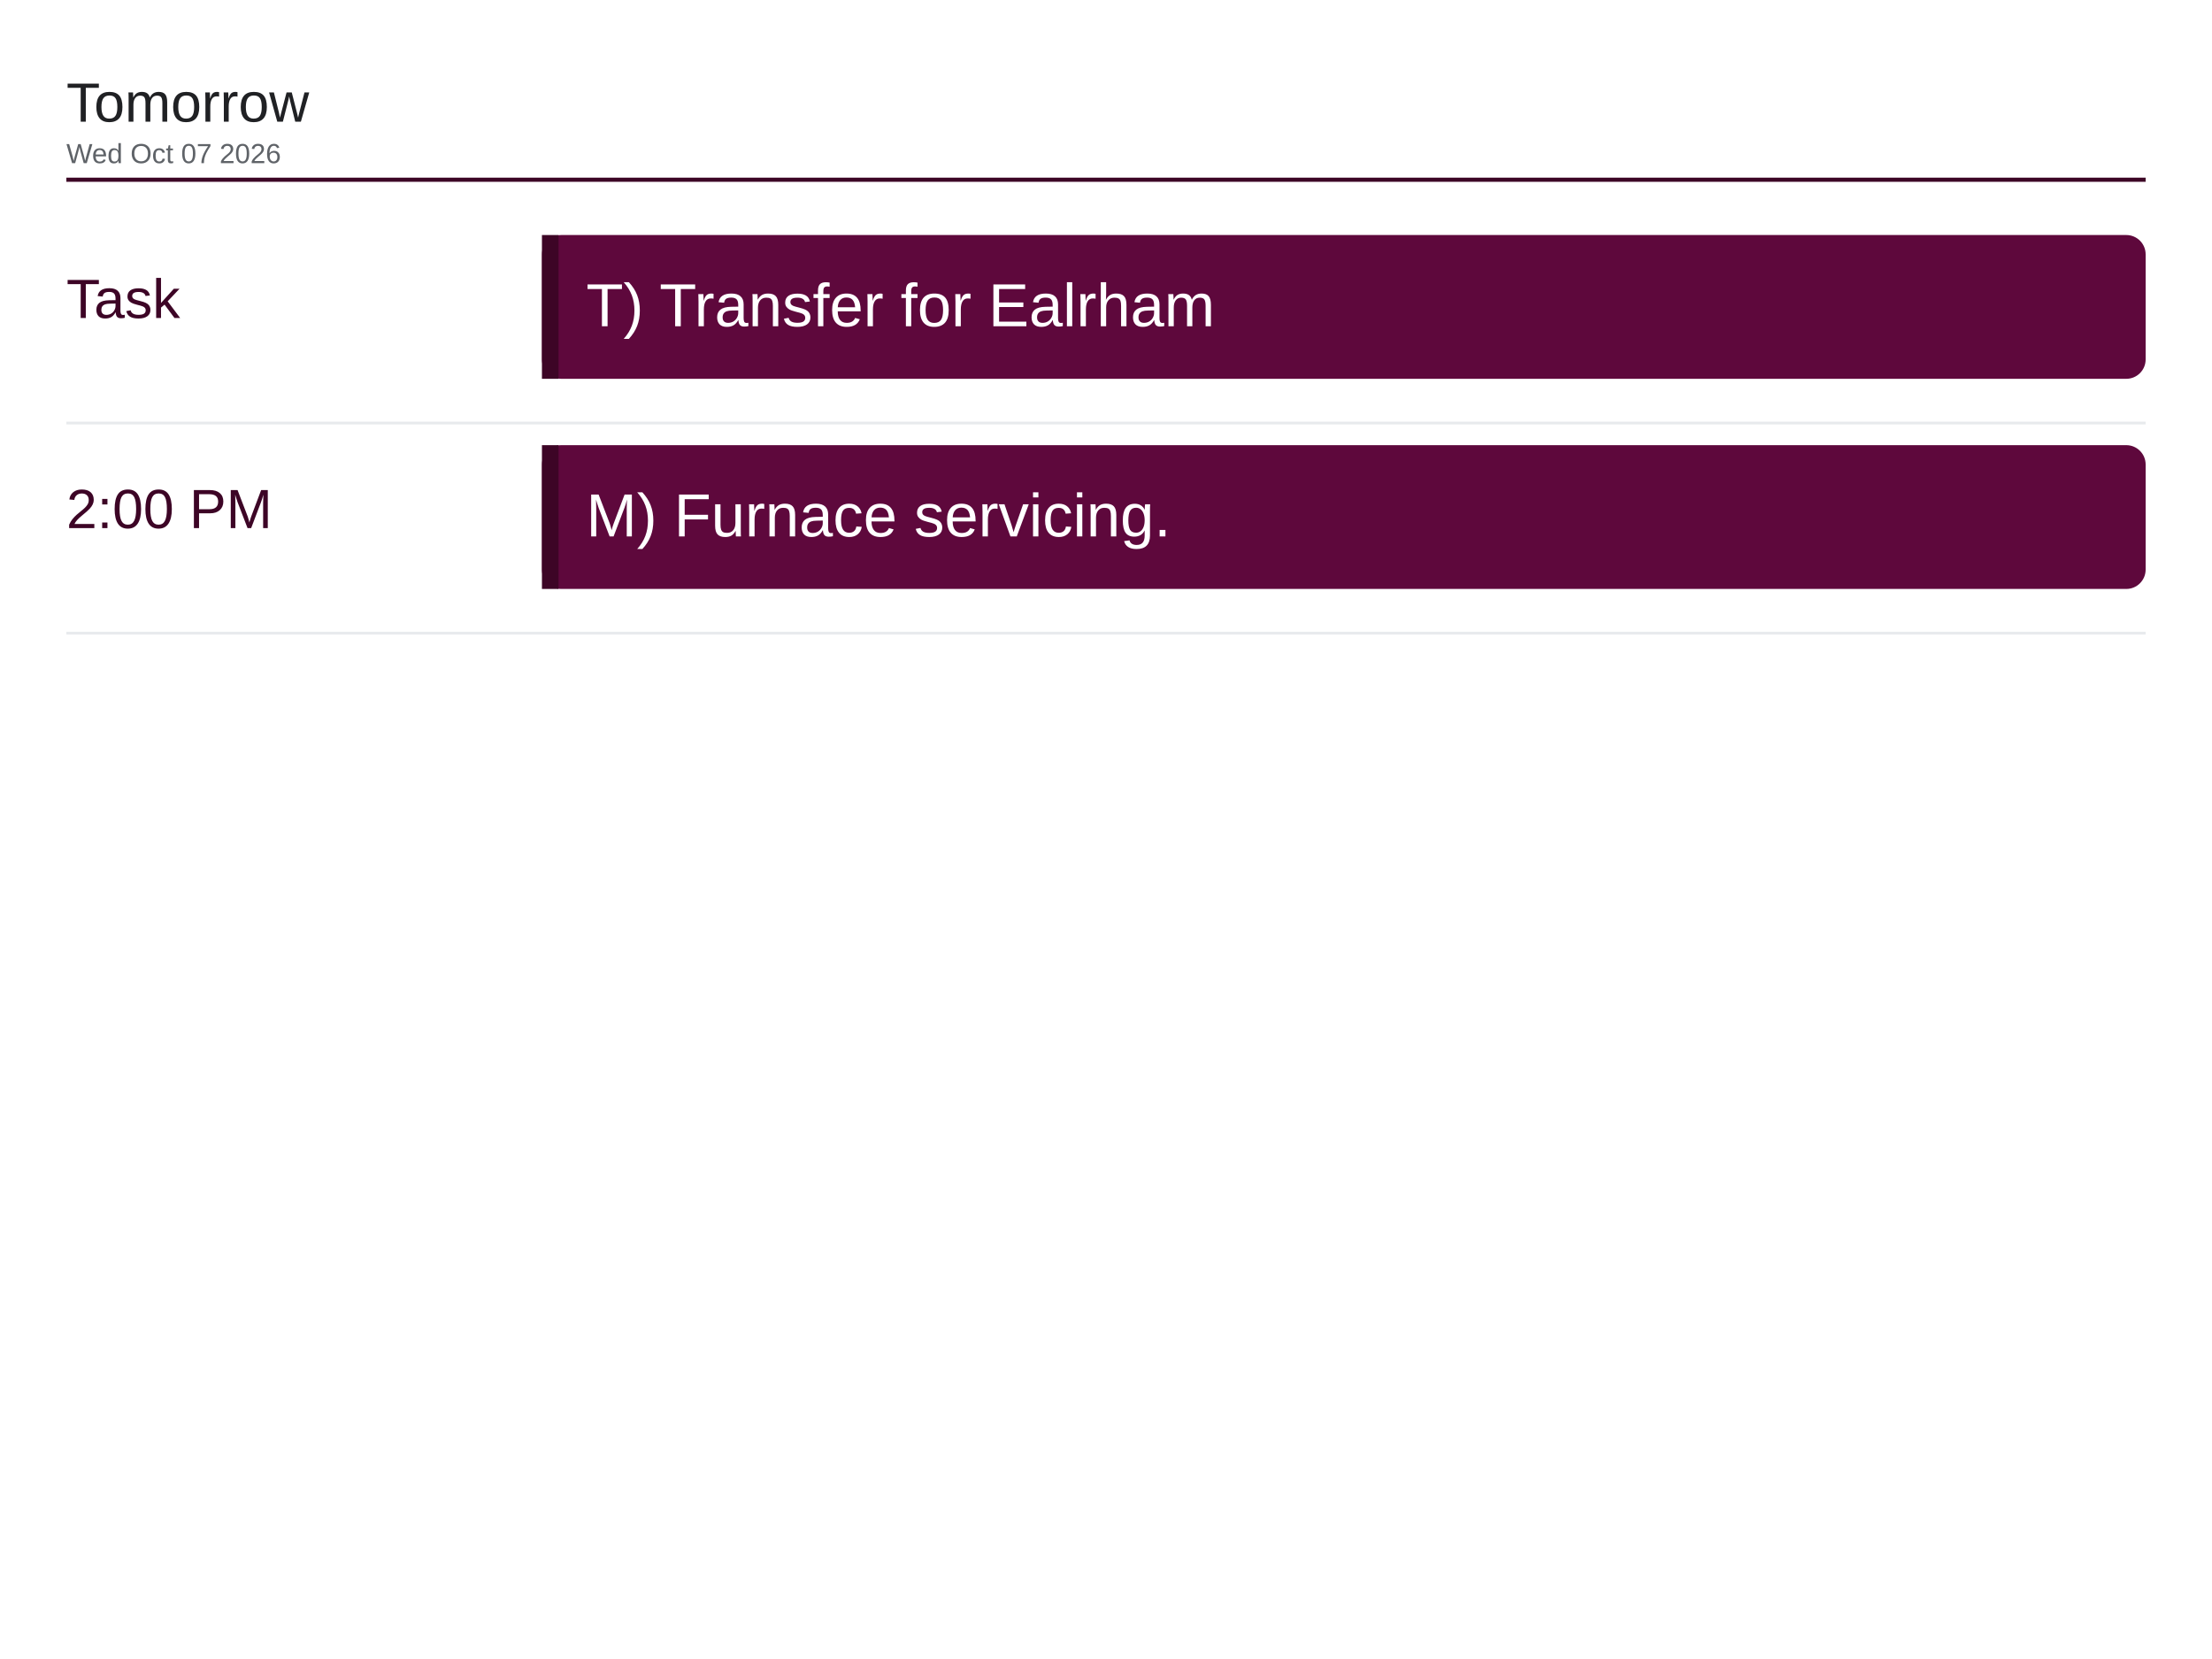
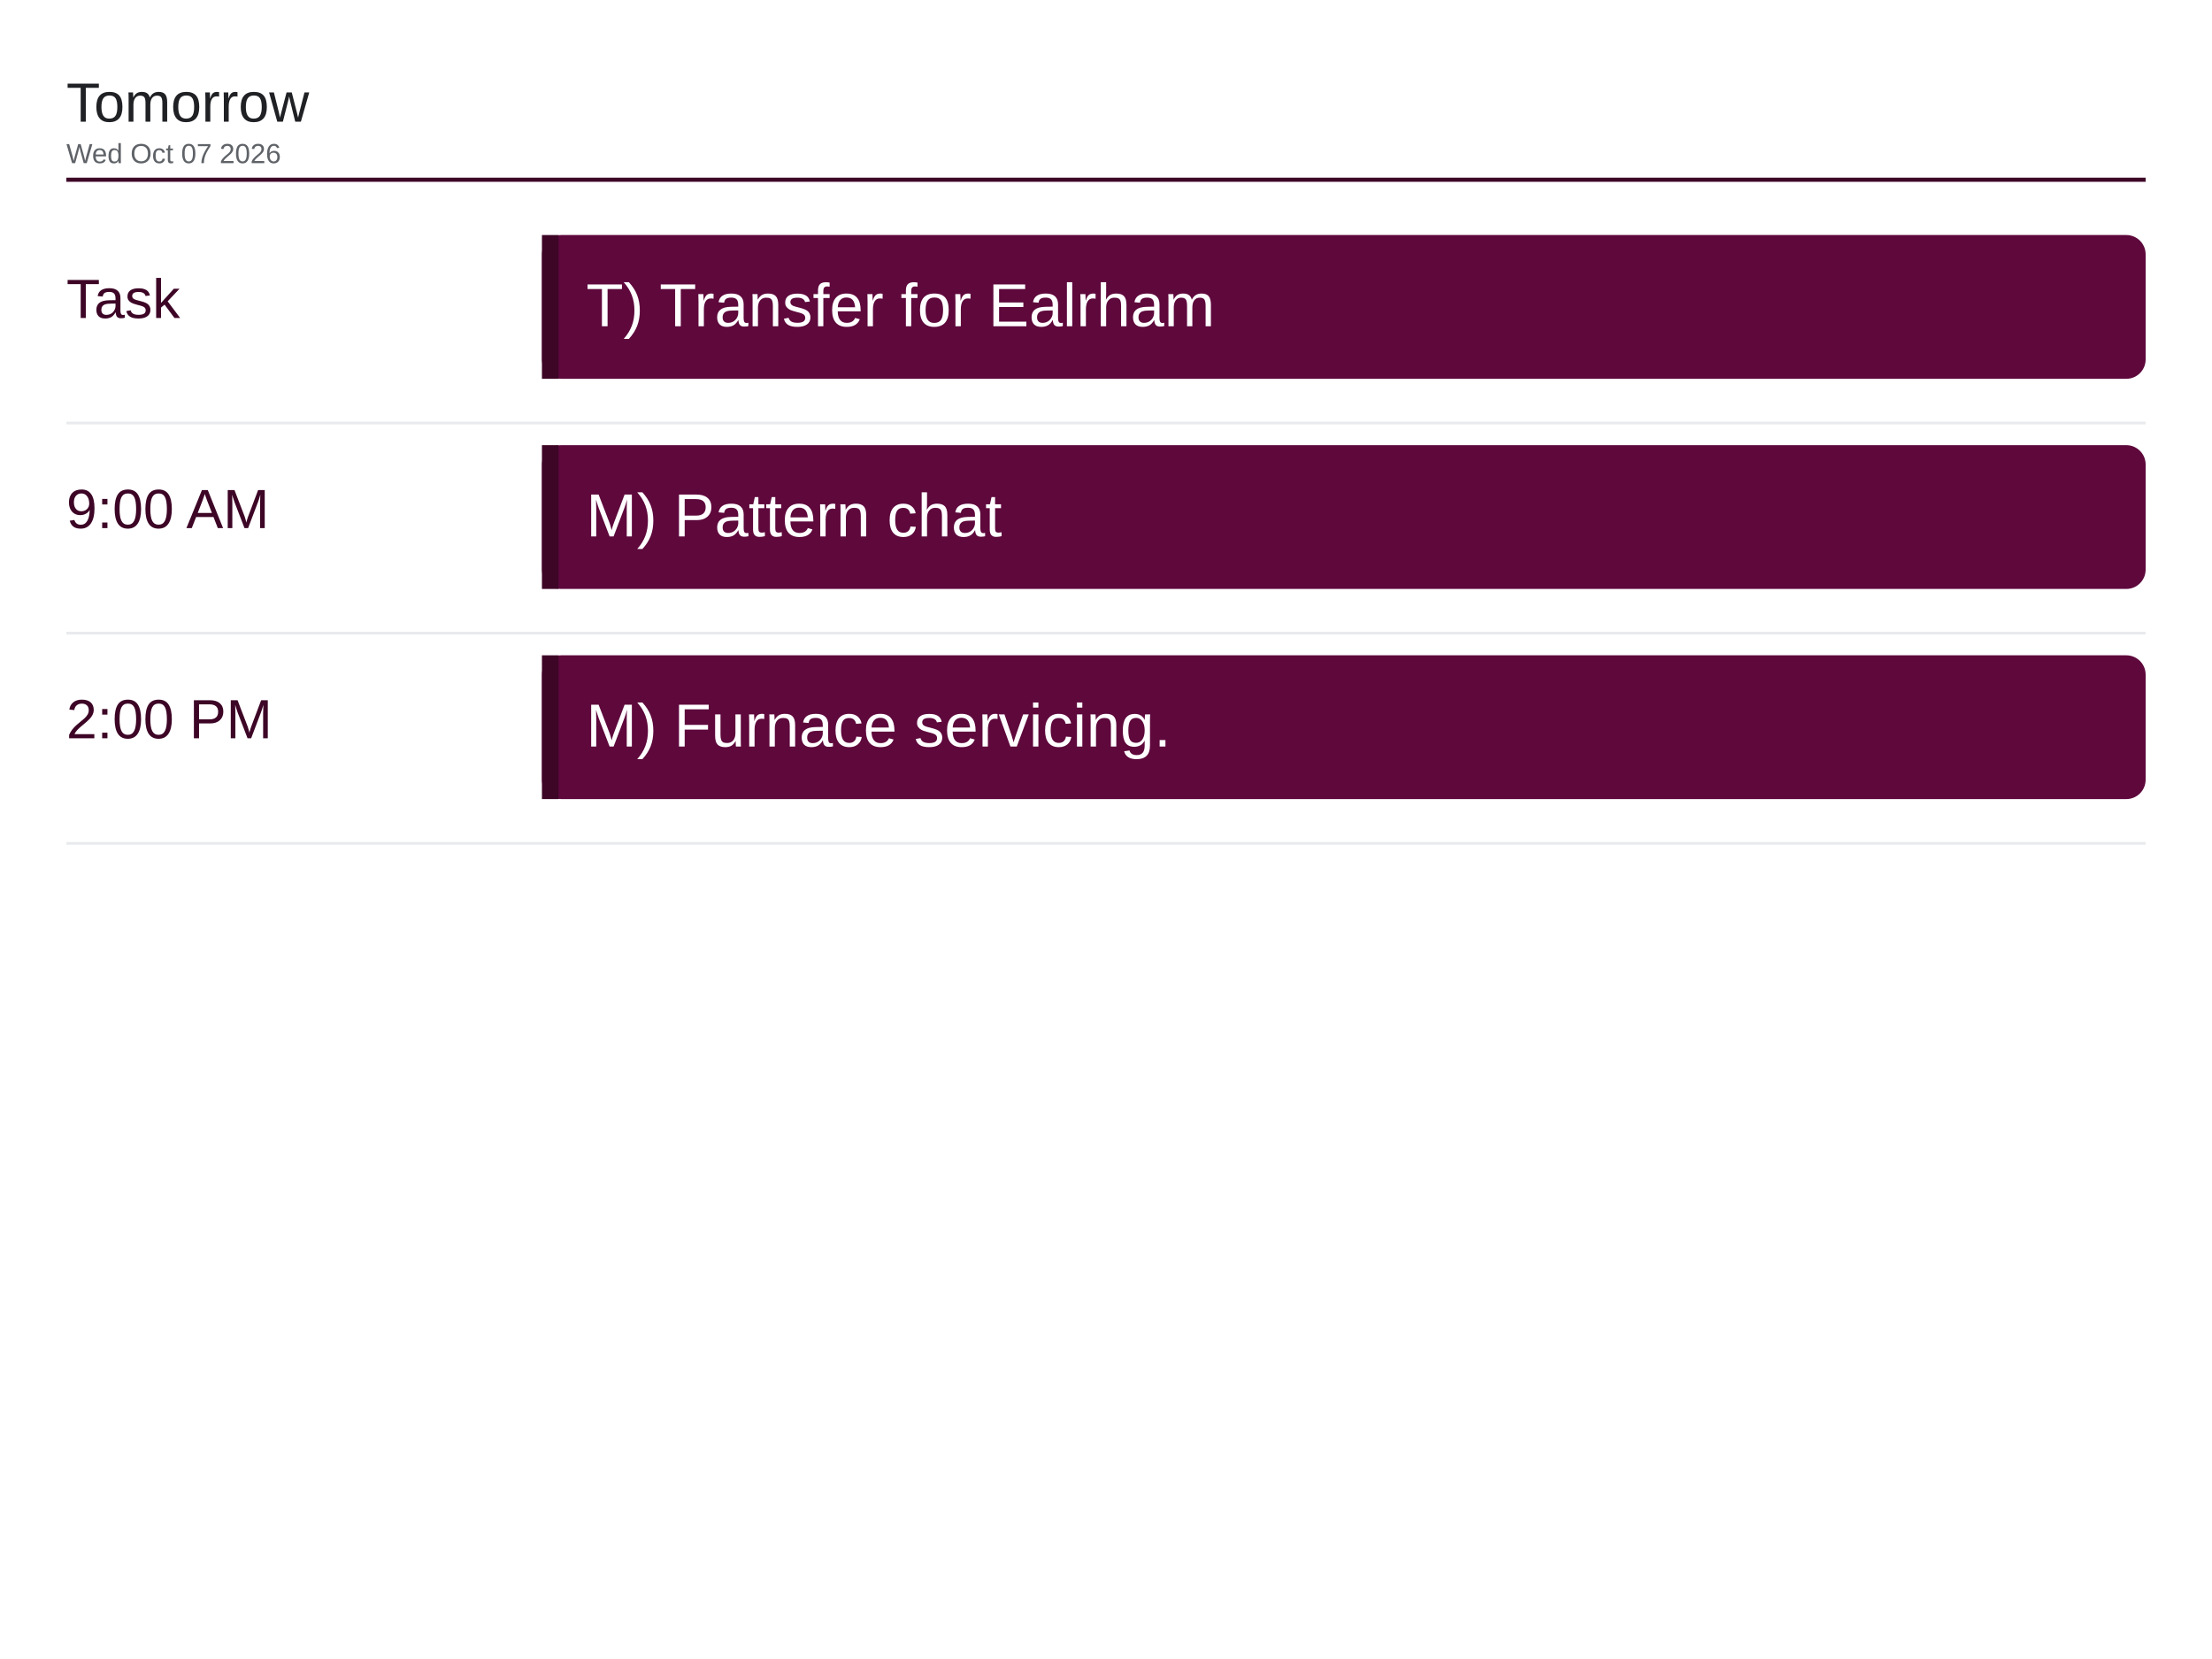
<svg xmlns="http://www.w3.org/2000/svg" viewBox="0 0 1600 1200" width="1600" height="1200">
  <rect x="0" y="0" width="1600" height="1200" fill="#ffffff" />
  <text x="48" y="88" font-family="Arial, Helvetica, sans-serif" font-size="40" font-weight="500" fill="#202124">Tomorrow</text>
  <text x="48" y="118" font-family="Arial, Helvetica, sans-serif" font-size="20" fill="#5f6368">Wed Oct 07 2026</text>
  <line x1="48" y1="130" x2="1552" y2="130" stroke="#3d0526" stroke-width="3" />
  <text x="48" y="230" font-family="Arial, Helvetica, sans-serif" font-size="40" font-weight="500" fill="#3d0526">Task</text>
  <rect x="392" y="170" width="1160" height="104" rx="14" fill="#5e083c" />
  <rect x="392" y="170" width="12" height="104" fill="#3d0526" />
  <text x="424" y="236" font-family="Arial, Helvetica, sans-serif" font-size="44" fill="#ffffff">T) Transfer for Ealrham</text>
  <line x1="48" y1="306" x2="1552" y2="306" stroke="#e8eaed" stroke-width="2" />
-   <text x="48" y="382" font-family="Arial, Helvetica, sans-serif" font-size="40" font-weight="500" fill="#3d0526">2:00 PM</text>
+   <text x="48" y="382" font-family="Arial, Helvetica, sans-serif" font-size="40" font-weight="500" fill="#3d0526">9:00 AM</text>
  <rect x="392" y="322" width="1160" height="104" rx="14" fill="#5e083c" />
  <rect x="392" y="322" width="12" height="104" fill="#3d0526" />
-   <text x="424" y="388" font-family="Arial, Helvetica, sans-serif" font-size="44" fill="#ffffff">M) Furnace servicing.</text>
+   <text x="424" y="388" font-family="Arial, Helvetica, sans-serif" font-size="44" fill="#ffffff">M) Pattern chat</text>
  <line x1="48" y1="458" x2="1552" y2="458" stroke="#e8eaed" stroke-width="2" />
+   <text x="48" y="534" font-family="Arial, Helvetica, sans-serif" font-size="40" font-weight="500" fill="#3d0526">2:00 PM</text>
+   <rect x="392" y="474" width="1160" height="104" rx="14" fill="#5e083c" />
+   <rect x="392" y="474" width="12" height="104" fill="#3d0526" />
+   <text x="424" y="540" font-family="Arial, Helvetica, sans-serif" font-size="44" fill="#ffffff">M) Furnace servicing.</text>
+   <line x1="48" y1="610" x2="1552" y2="610" stroke="#e8eaed" stroke-width="2" />
</svg>
